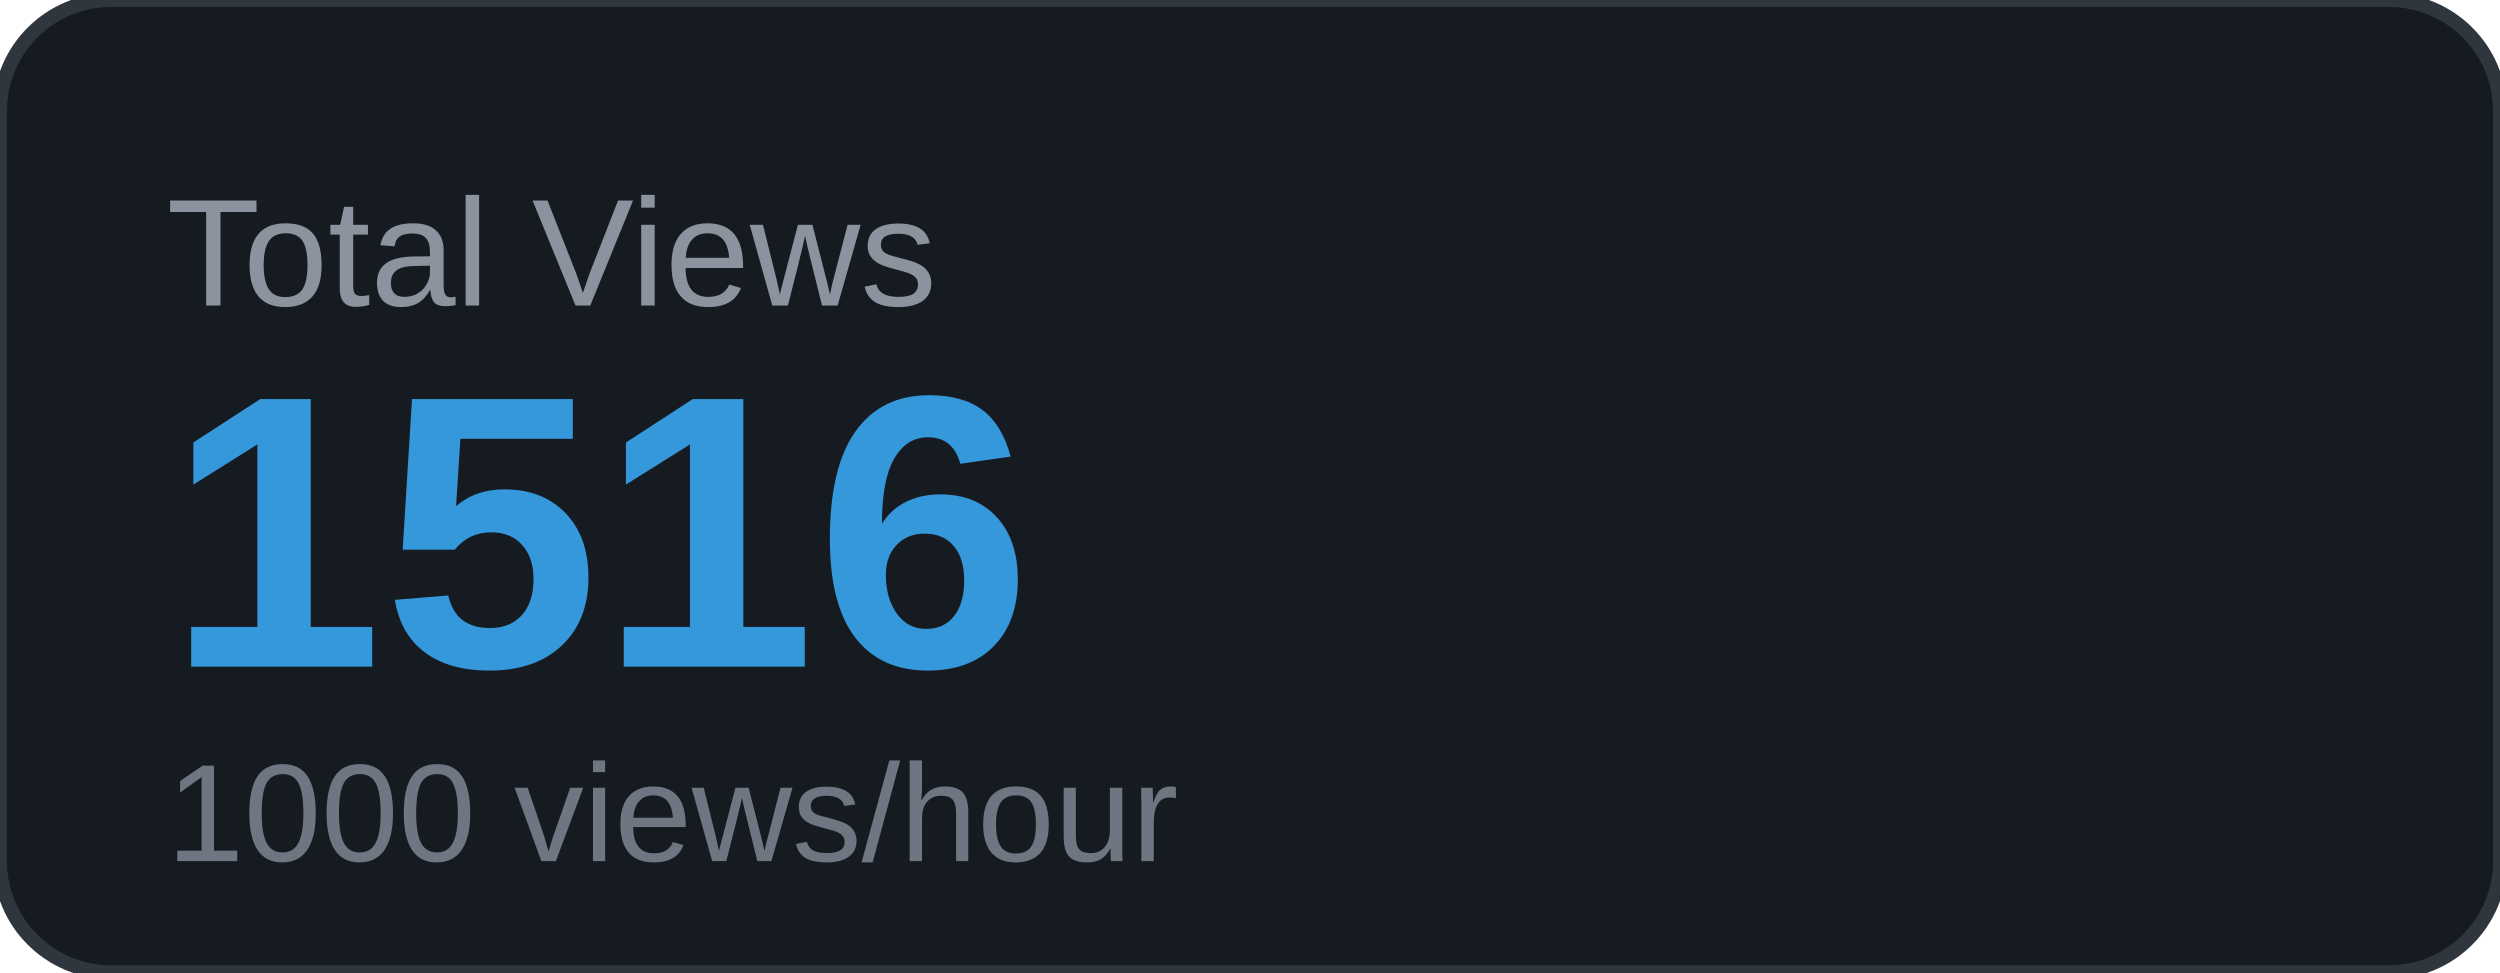
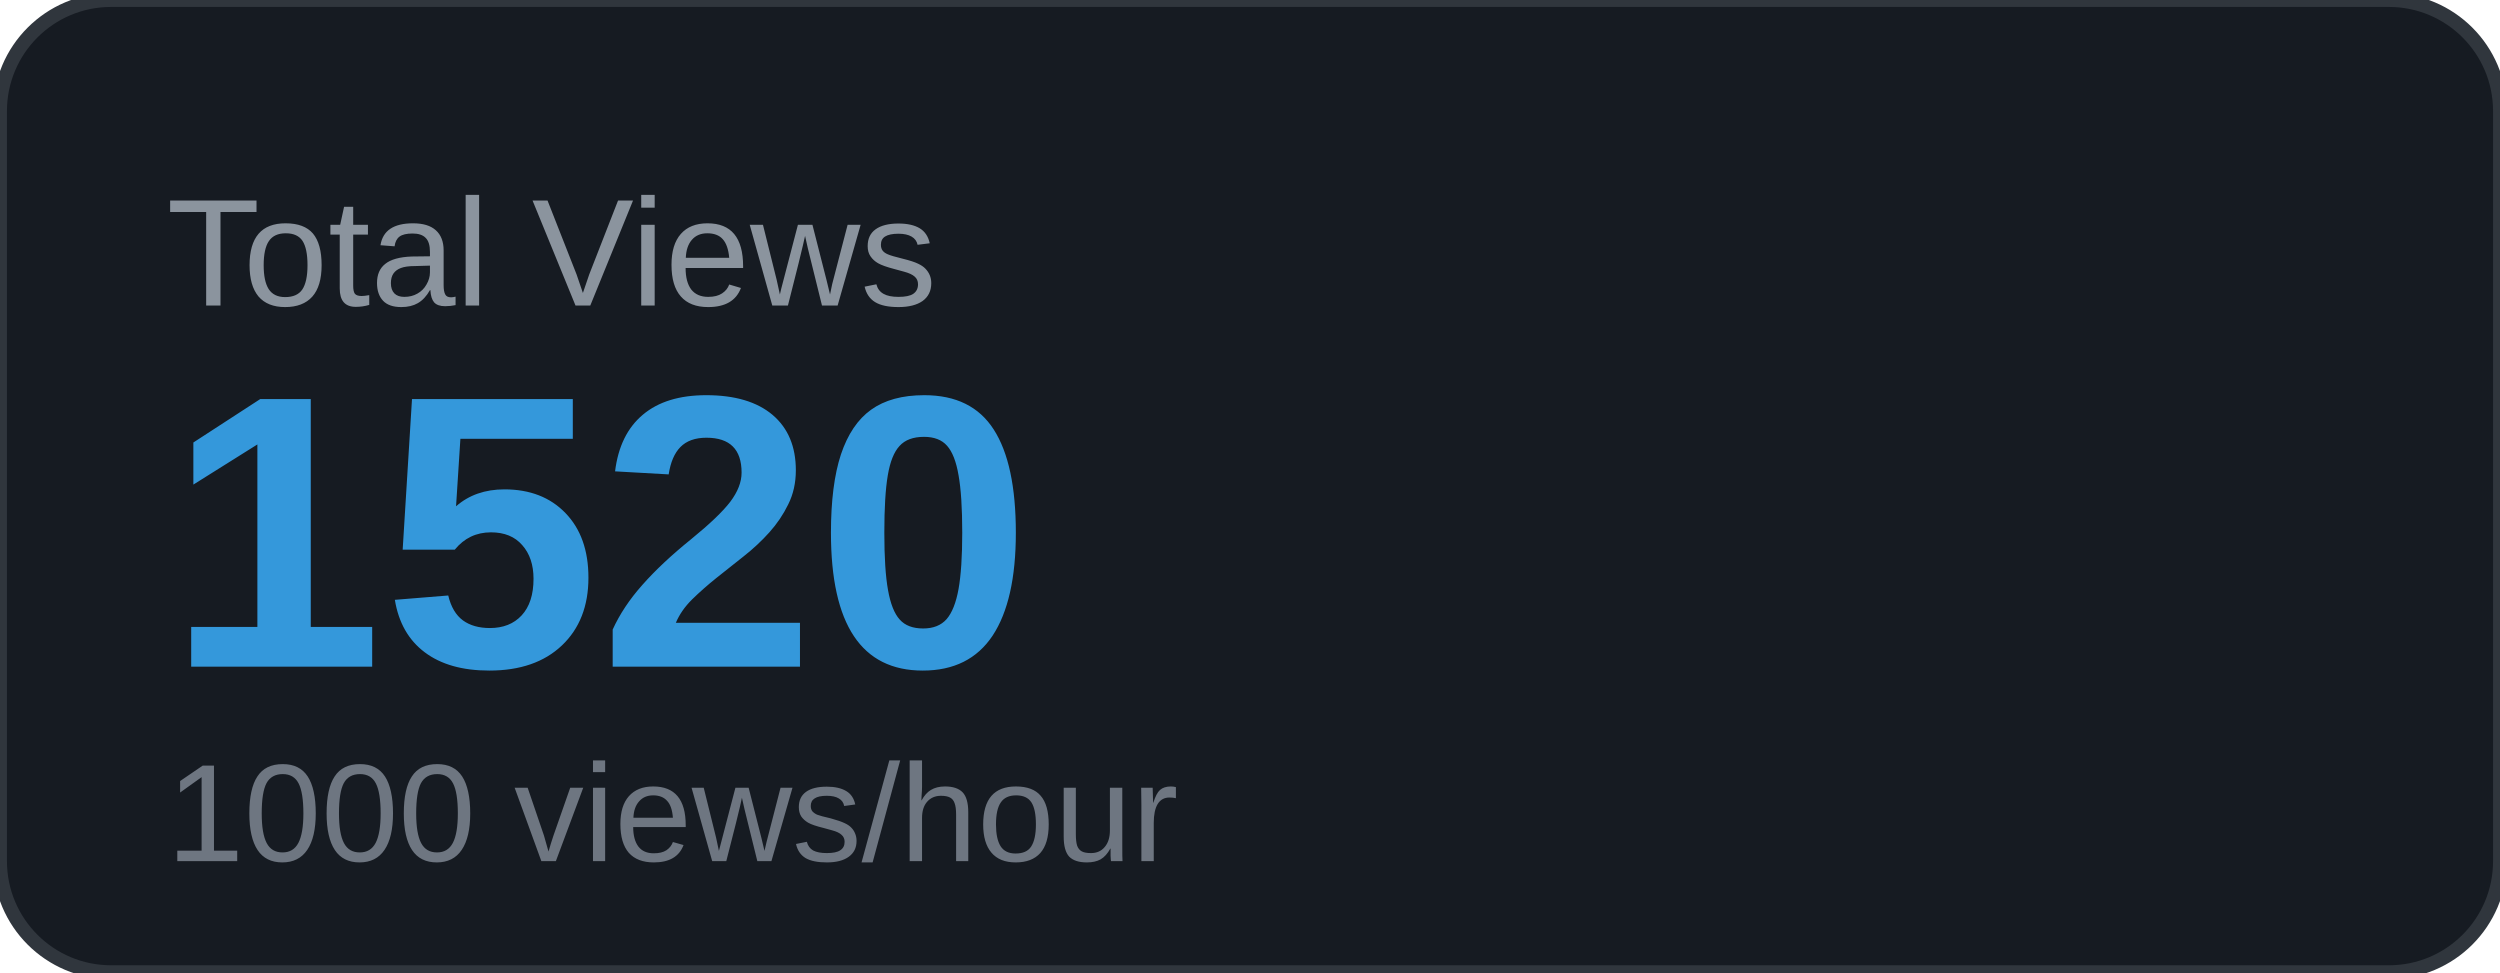
<svg xmlns="http://www.w3.org/2000/svg" width="180" height="70" viewBox="0 0 180 70">
  <rect width="180" height="70" rx="8" fill="#161b22" />
  <rect width="180" height="70" rx="8" fill="none" stroke="#30363d" stroke-width="1" />
  <text x="12" y="22" font-family="Arial, sans-serif" font-size="11" fill="#8b949e" text-transform="uppercase">Total Views</text>
-   <text x="12" y="48" font-family="Arial, sans-serif" font-size="28" font-weight="700" fill="#3498db">1516</text>
+   <text x="12" y="48" font-family="Arial, sans-serif" font-size="28" font-weight="700" fill="#3498db">1520</text>
  <text x="12" y="62" font-family="Arial, sans-serif" font-size="10" fill="#6e7681">1000 views/hour</text>
</svg>
